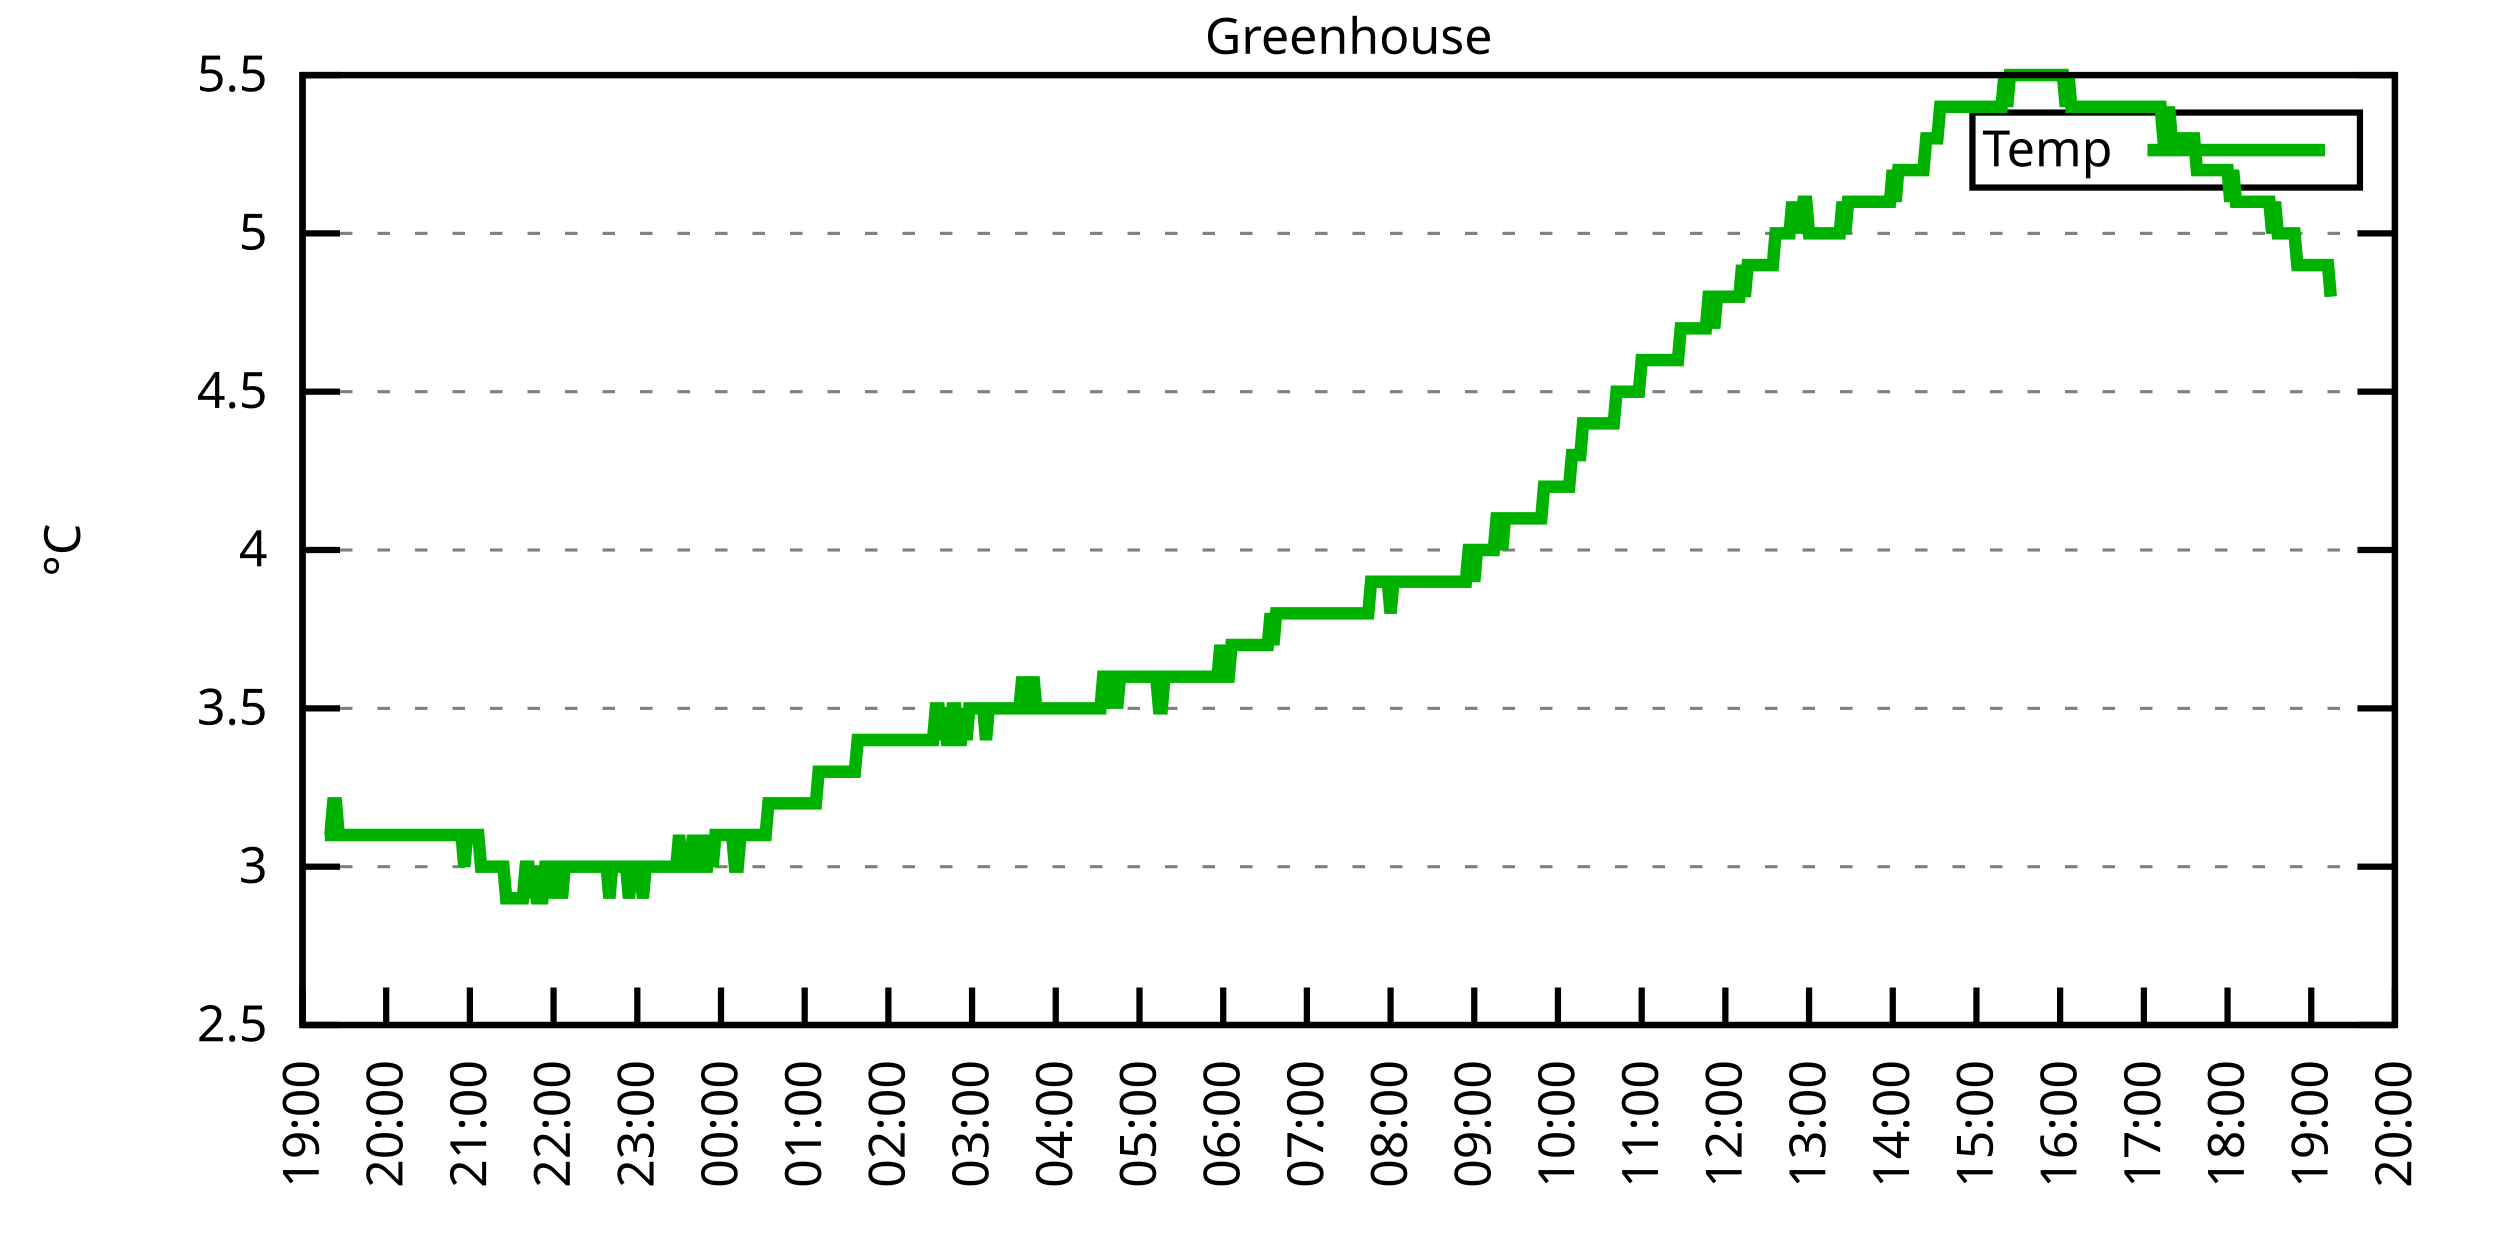
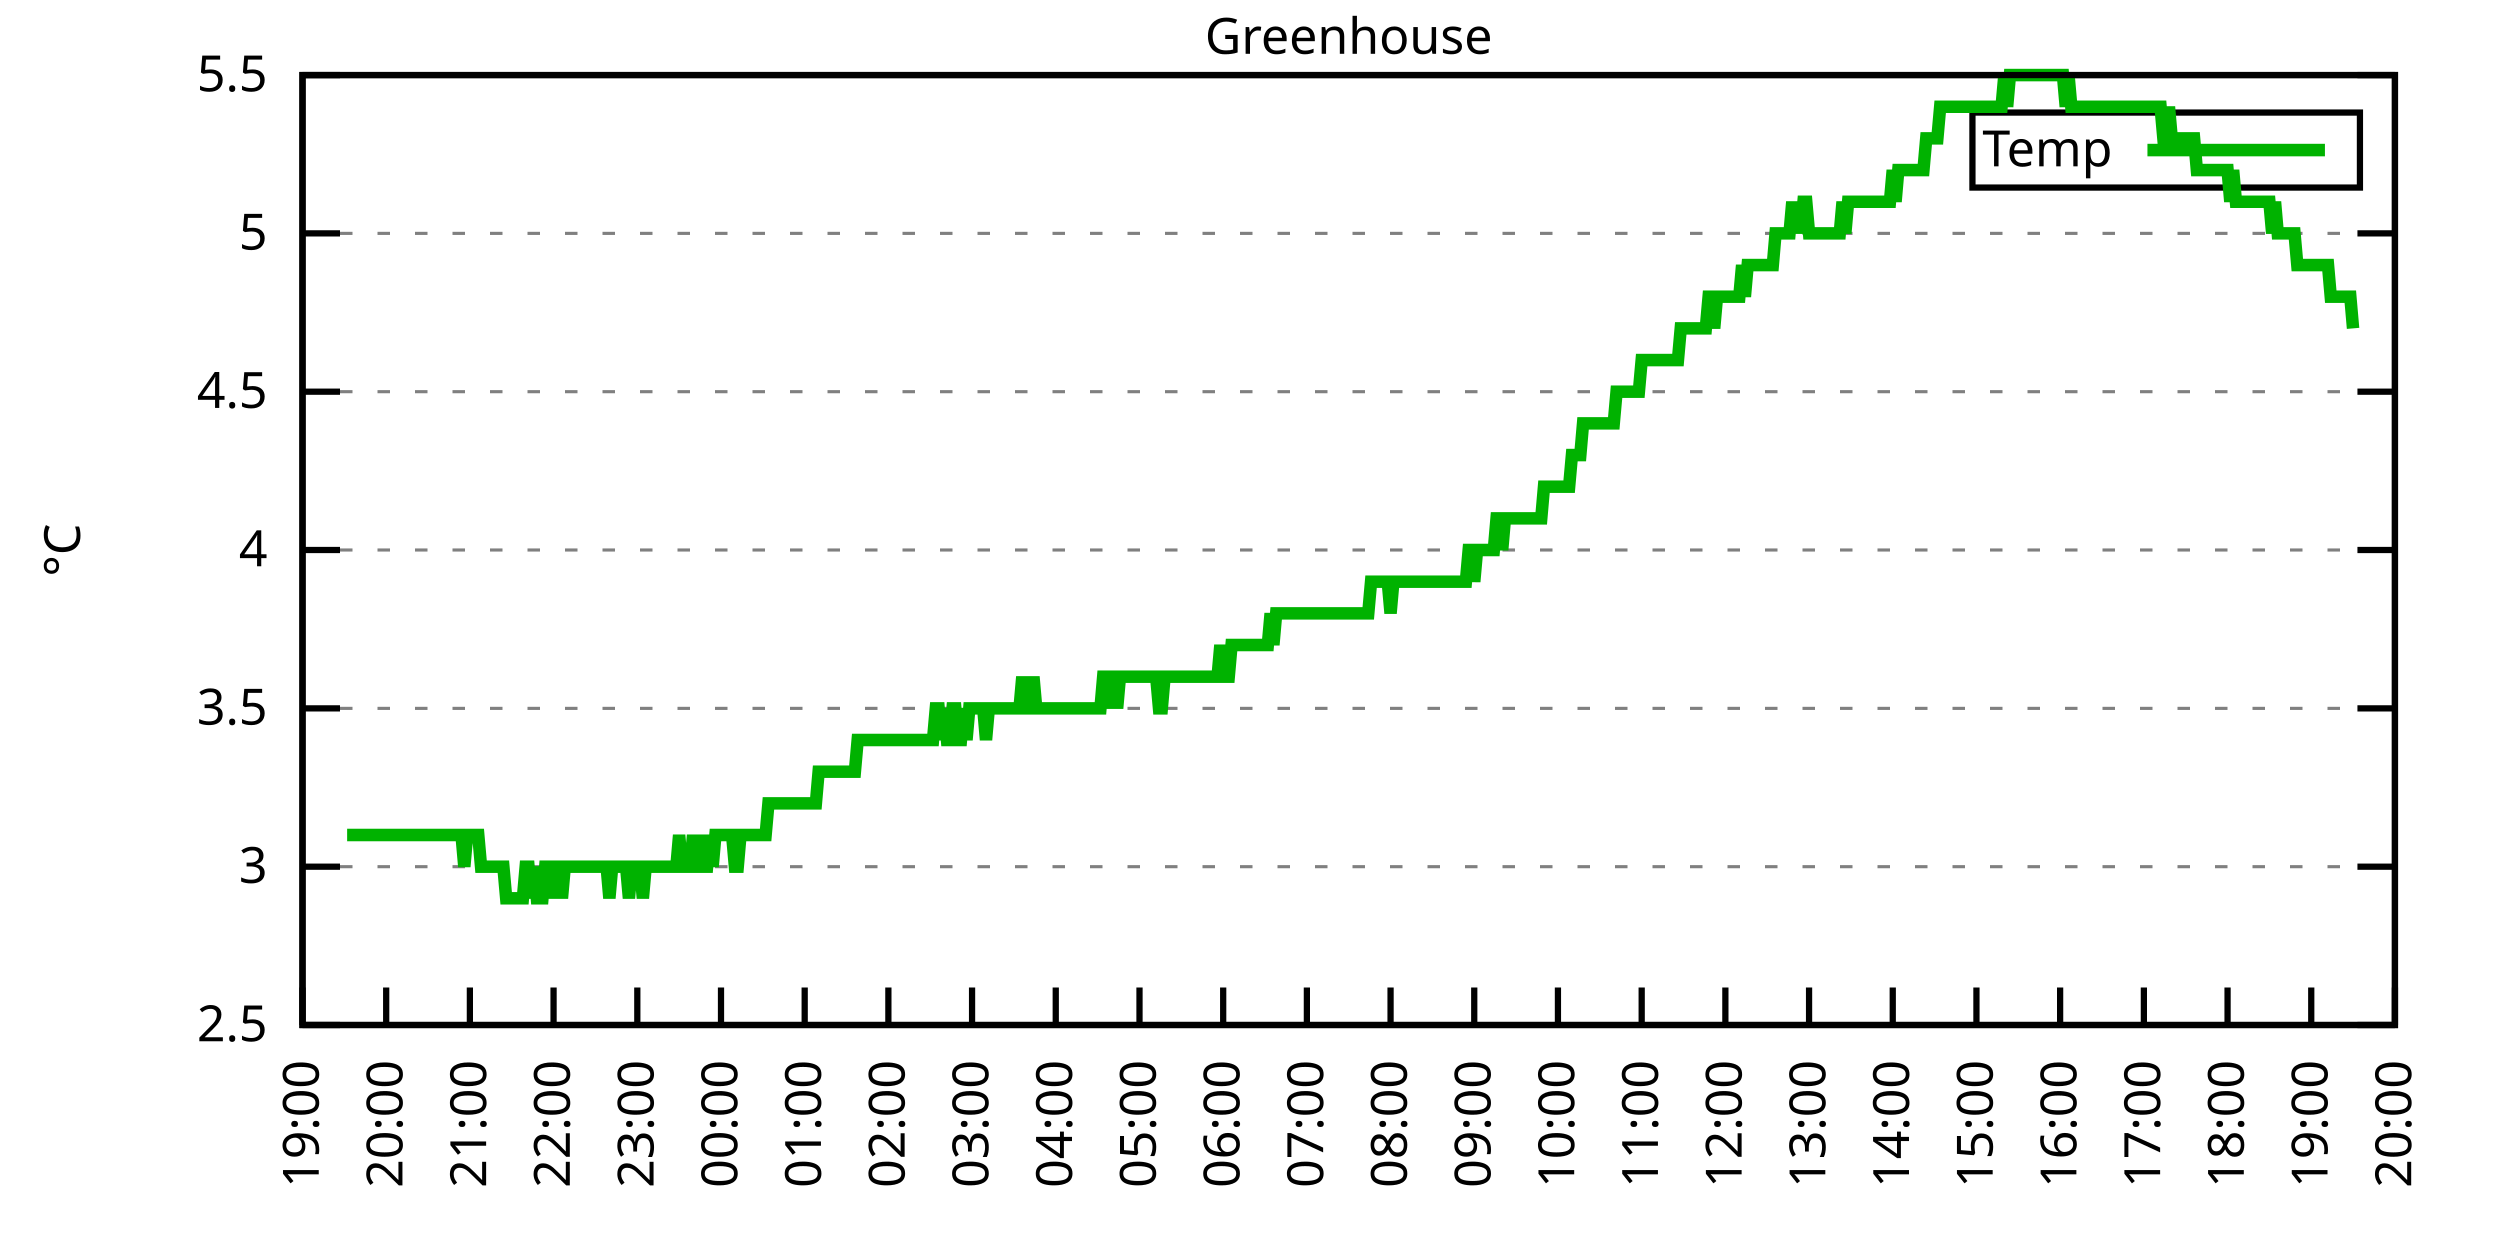
<svg xmlns="http://www.w3.org/2000/svg" xmlns:xlink="http://www.w3.org/1999/xlink" width="400" height="200" viewBox="0 0 400 200">
  <g id="gnuplot_canvas">
    <rect x="0" y="0" width="400" height="200" fill="none" />
    <defs>
      <circle id="gpDot" r="0.5" stroke-width="0.5" stroke="currentColor" />
      <path id="gpPt0" stroke-width="0.333" stroke="currentColor" d="M-1,0 h2 M0,-1 v2" />
      <path id="gpPt1" stroke-width="0.333" stroke="currentColor" d="M-1,-1 L1,1 M1,-1 L-1,1" />
      <path id="gpPt2" stroke-width="0.333" stroke="currentColor" d="M-1,0 L1,0 M0,-1 L0,1 M-1,-1 L1,1 M-1,1 L1,-1" />
      <rect id="gpPt3" stroke-width="0.333" stroke="currentColor" x="-1" y="-1" width="2" height="2" />
      <rect id="gpPt4" stroke-width="0.333" stroke="currentColor" fill="currentColor" x="-1" y="-1" width="2" height="2" />
      <circle id="gpPt5" stroke-width="0.333" stroke="currentColor" cx="0" cy="0" r="1" />
      <use xlink:href="#gpPt5" id="gpPt6" fill="currentColor" stroke="none" />
      <path id="gpPt7" stroke-width="0.333" stroke="currentColor" d="M0,-1.33 L-1.33,0.67 L1.33,0.67 z" />
      <use xlink:href="#gpPt7" id="gpPt8" fill="currentColor" stroke="none" />
      <use xlink:href="#gpPt7" id="gpPt9" stroke="currentColor" transform="rotate(180)" />
      <use xlink:href="#gpPt9" id="gpPt10" fill="currentColor" stroke="none" />
      <use xlink:href="#gpPt3" id="gpPt11" stroke="currentColor" transform="rotate(45)" />
      <use xlink:href="#gpPt11" id="gpPt12" fill="currentColor" stroke="none" />
      <path id="gpPt13" stroke-width="0.333" stroke="currentColor" d="M0,1.330 L1.265,0.411 L0.782,-1.067 L-0.782,-1.076 L-1.265,0.411 z" />
      <use xlink:href="#gpPt13" id="gpPt14" fill="currentColor" stroke="none" />
      <filter id="textbox" filterUnits="objectBoundingBox" x="0" y="0" height="1" width="1">
        <feFlood flood-color="white" flood-opacity="1" result="bgnd" />
        <feComposite in="SourceGraphic" in2="bgnd" operator="atop" />
      </filter>
      <filter id="greybox" filterUnits="objectBoundingBox" x="0" y="0" height="1" width="1">
        <feFlood flood-color="lightgrey" flood-opacity="1" result="grey" />
        <feComposite in="SourceGraphic" in2="grey" operator="atop" />
      </filter>
    </defs>
    <g fill="none" color="white" stroke="currentColor" stroke-width="1.00" stroke-linecap="butt" stroke-linejoin="miter">
</g>
    <g fill="none" color="black" stroke="currentColor" stroke-width="1.00" stroke-linecap="butt" stroke-linejoin="miter">
      <g stroke="none" shape-rendering="crispEdges">
        <polygon fill="rgb(255, 255, 255)" points="48.40,164.00 383.18,164.00 383.18,12.02 48.40,12.02 " />
      </g>
    </g>
    <g fill="none" color="black" stroke="currentColor" stroke-width="1.00" stroke-linecap="butt" stroke-linejoin="miter">
</g>
    <g fill="none" color="black" stroke="black" stroke-width="0.50" stroke-linecap="butt" stroke-linejoin="miter">
</g>
    <g fill="none" color="gray" stroke="currentColor" stroke-width="0.50" stroke-linecap="butt" stroke-linejoin="miter">
      <path stroke="gray" stroke-dasharray="2,4" class="gridline" d="M48.40,164.00 L383.19,164.00  " />
    </g>
    <g fill="none" color="gray" stroke="gray" stroke-width="1.00" stroke-linecap="butt" stroke-linejoin="miter">
</g>
    <g fill="none" color="black" stroke="currentColor" stroke-width="1.00" stroke-linecap="butt" stroke-linejoin="miter">
      <path stroke="black" d="M48.40,164.00 L54.40,164.00 M383.19,164.00 L377.19,164.00  " />
      <g transform="translate(42.80,166.60)" stroke="none" fill="black" font-family="Sans" font-size="8.00" text-anchor="end">
        <text>
          <tspan font-family="Sans"> 2.5</tspan>
        </text>
      </g>
    </g>
    <g fill="none" color="black" stroke="currentColor" stroke-width="1.00" stroke-linecap="butt" stroke-linejoin="miter">
</g>
    <g fill="none" color="black" stroke="black" stroke-width="0.50" stroke-linecap="butt" stroke-linejoin="miter">
</g>
    <g fill="none" color="gray" stroke="currentColor" stroke-width="0.50" stroke-linecap="butt" stroke-linejoin="miter">
      <path stroke="gray" stroke-dasharray="2,4" class="gridline" d="M48.40,138.67 L383.19,138.67  " />
    </g>
    <g fill="none" color="gray" stroke="gray" stroke-width="1.00" stroke-linecap="butt" stroke-linejoin="miter">
</g>
    <g fill="none" color="black" stroke="currentColor" stroke-width="1.00" stroke-linecap="butt" stroke-linejoin="miter">
      <path stroke="black" d="M48.40,138.67 L54.40,138.67 M383.19,138.67 L377.19,138.67  " />
      <g transform="translate(42.80,141.27)" stroke="none" fill="black" font-family="Sans" font-size="8.00" text-anchor="end">
        <text>
          <tspan font-family="Sans"> 3</tspan>
        </text>
      </g>
    </g>
    <g fill="none" color="black" stroke="currentColor" stroke-width="1.00" stroke-linecap="butt" stroke-linejoin="miter">
</g>
    <g fill="none" color="black" stroke="black" stroke-width="0.50" stroke-linecap="butt" stroke-linejoin="miter">
</g>
    <g fill="none" color="gray" stroke="currentColor" stroke-width="0.50" stroke-linecap="butt" stroke-linejoin="miter">
      <path stroke="gray" stroke-dasharray="2,4" class="gridline" d="M48.40,113.34 L383.19,113.34  " />
    </g>
    <g fill="none" color="gray" stroke="gray" stroke-width="1.00" stroke-linecap="butt" stroke-linejoin="miter">
</g>
    <g fill="none" color="black" stroke="currentColor" stroke-width="1.00" stroke-linecap="butt" stroke-linejoin="miter">
      <path stroke="black" d="M48.40,113.34 L54.40,113.34 M383.19,113.34 L377.19,113.34  " />
      <g transform="translate(42.80,115.94)" stroke="none" fill="black" font-family="Sans" font-size="8.00" text-anchor="end">
        <text>
          <tspan font-family="Sans"> 3.5</tspan>
        </text>
      </g>
    </g>
    <g fill="none" color="black" stroke="currentColor" stroke-width="1.00" stroke-linecap="butt" stroke-linejoin="miter">
</g>
    <g fill="none" color="black" stroke="black" stroke-width="0.50" stroke-linecap="butt" stroke-linejoin="miter">
</g>
    <g fill="none" color="gray" stroke="currentColor" stroke-width="0.50" stroke-linecap="butt" stroke-linejoin="miter">
      <path stroke="gray" stroke-dasharray="2,4" class="gridline" d="M48.40,88.00 L383.19,88.00  " />
    </g>
    <g fill="none" color="gray" stroke="gray" stroke-width="1.00" stroke-linecap="butt" stroke-linejoin="miter">
</g>
    <g fill="none" color="black" stroke="currentColor" stroke-width="1.00" stroke-linecap="butt" stroke-linejoin="miter">
      <path stroke="black" d="M48.40,88.00 L54.40,88.00 M383.19,88.00 L377.19,88.00  " />
      <g transform="translate(42.80,90.60)" stroke="none" fill="black" font-family="Sans" font-size="8.00" text-anchor="end">
        <text>
          <tspan font-family="Sans"> 4</tspan>
        </text>
      </g>
    </g>
    <g fill="none" color="black" stroke="currentColor" stroke-width="1.00" stroke-linecap="butt" stroke-linejoin="miter">
</g>
    <g fill="none" color="black" stroke="black" stroke-width="0.50" stroke-linecap="butt" stroke-linejoin="miter">
</g>
    <g fill="none" color="gray" stroke="currentColor" stroke-width="0.50" stroke-linecap="butt" stroke-linejoin="miter">
      <path stroke="gray" stroke-dasharray="2,4" class="gridline" d="M48.40,62.67 L383.19,62.67  " />
    </g>
    <g fill="none" color="gray" stroke="gray" stroke-width="1.00" stroke-linecap="butt" stroke-linejoin="miter">
</g>
    <g fill="none" color="black" stroke="currentColor" stroke-width="1.00" stroke-linecap="butt" stroke-linejoin="miter">
      <path stroke="black" d="M48.40,62.67 L54.40,62.67 M383.19,62.67 L377.19,62.67  " />
      <g transform="translate(42.80,65.27)" stroke="none" fill="black" font-family="Sans" font-size="8.00" text-anchor="end">
        <text>
          <tspan font-family="Sans"> 4.5</tspan>
        </text>
      </g>
    </g>
    <g fill="none" color="black" stroke="currentColor" stroke-width="1.00" stroke-linecap="butt" stroke-linejoin="miter">
</g>
    <g fill="none" color="black" stroke="black" stroke-width="0.50" stroke-linecap="butt" stroke-linejoin="miter">
</g>
    <g fill="none" color="gray" stroke="currentColor" stroke-width="0.50" stroke-linecap="butt" stroke-linejoin="miter">
      <path stroke="gray" stroke-dasharray="2,4" class="gridline" d="M48.40,37.34 L383.19,37.34  " />
    </g>
    <g fill="none" color="gray" stroke="gray" stroke-width="1.00" stroke-linecap="butt" stroke-linejoin="miter">
</g>
    <g fill="none" color="black" stroke="currentColor" stroke-width="1.00" stroke-linecap="butt" stroke-linejoin="miter">
      <path stroke="black" d="M48.40,37.34 L54.40,37.34 M383.19,37.34 L377.19,37.34  " />
      <g transform="translate(42.80,39.94)" stroke="none" fill="black" font-family="Sans" font-size="8.00" text-anchor="end">
        <text>
          <tspan font-family="Sans"> 5</tspan>
        </text>
      </g>
    </g>
    <g fill="none" color="black" stroke="currentColor" stroke-width="1.00" stroke-linecap="butt" stroke-linejoin="miter">
</g>
    <g fill="none" color="black" stroke="black" stroke-width="0.50" stroke-linecap="butt" stroke-linejoin="miter">
</g>
    <g fill="none" color="gray" stroke="currentColor" stroke-width="0.50" stroke-linecap="butt" stroke-linejoin="miter">
      <path stroke="gray" stroke-dasharray="2,4" class="gridline" d="M48.40,12.01 L383.19,12.01  " />
    </g>
    <g fill="none" color="gray" stroke="gray" stroke-width="1.00" stroke-linecap="butt" stroke-linejoin="miter">
</g>
    <g fill="none" color="black" stroke="currentColor" stroke-width="1.00" stroke-linecap="butt" stroke-linejoin="miter">
      <path stroke="black" d="M48.40,12.01 L54.40,12.01 M383.19,12.01 L377.19,12.01  " />
      <g transform="translate(42.80,14.61)" stroke="none" fill="black" font-family="Sans" font-size="8.00" text-anchor="end">
        <text>
          <tspan font-family="Sans"> 5.5</tspan>
        </text>
      </g>
    </g>
    <g fill="none" color="black" stroke="currentColor" stroke-width="1.00" stroke-linecap="butt" stroke-linejoin="miter">
      <path stroke="black" d="M48.40,164.00 L48.40,158.00  " />
      <g transform="translate(51.00,169.60) rotate(270.00)" stroke="none" fill="black" font-family="Sans" font-size="8.00" text-anchor="end">
        <text>
          <tspan font-family="Sans">19:00</tspan>
        </text>
      </g>
    </g>
    <g fill="none" color="black" stroke="currentColor" stroke-width="1.00" stroke-linecap="butt" stroke-linejoin="miter">
      <path stroke="black" d="M61.79,164.00 L61.79,158.00  " />
      <g transform="translate(64.39,169.60) rotate(270.00)" stroke="none" fill="black" font-family="Sans" font-size="8.00" text-anchor="end">
        <text>
          <tspan font-family="Sans">20:00</tspan>
        </text>
      </g>
    </g>
    <g fill="none" color="black" stroke="currentColor" stroke-width="1.00" stroke-linecap="butt" stroke-linejoin="miter">
      <path stroke="black" d="M75.18,164.00 L75.18,158.00  " />
      <g transform="translate(77.78,169.60) rotate(270.00)" stroke="none" fill="black" font-family="Sans" font-size="8.00" text-anchor="end">
        <text>
          <tspan font-family="Sans">21:00</tspan>
        </text>
      </g>
    </g>
    <g fill="none" color="black" stroke="currentColor" stroke-width="1.00" stroke-linecap="butt" stroke-linejoin="miter">
      <path stroke="black" d="M88.57,164.00 L88.57,158.00  " />
      <g transform="translate(91.17,169.60) rotate(270.00)" stroke="none" fill="black" font-family="Sans" font-size="8.00" text-anchor="end">
        <text>
          <tspan font-family="Sans">22:00</tspan>
        </text>
      </g>
    </g>
    <g fill="none" color="black" stroke="currentColor" stroke-width="1.00" stroke-linecap="butt" stroke-linejoin="miter">
      <path stroke="black" d="M101.97,164.00 L101.97,158.00  " />
      <g transform="translate(104.57,169.60) rotate(270.00)" stroke="none" fill="black" font-family="Sans" font-size="8.00" text-anchor="end">
        <text>
          <tspan font-family="Sans">23:00</tspan>
        </text>
      </g>
    </g>
    <g fill="none" color="black" stroke="currentColor" stroke-width="1.00" stroke-linecap="butt" stroke-linejoin="miter">
      <path stroke="black" d="M115.36,164.00 L115.36,158.00  " />
      <g transform="translate(117.96,169.60) rotate(270.00)" stroke="none" fill="black" font-family="Sans" font-size="8.00" text-anchor="end">
        <text>
          <tspan font-family="Sans">00:00</tspan>
        </text>
      </g>
    </g>
    <g fill="none" color="black" stroke="currentColor" stroke-width="1.00" stroke-linecap="butt" stroke-linejoin="miter">
      <path stroke="black" d="M128.75,164.00 L128.75,158.00  " />
      <g transform="translate(131.35,169.60) rotate(270.00)" stroke="none" fill="black" font-family="Sans" font-size="8.00" text-anchor="end">
        <text>
          <tspan font-family="Sans">01:00</tspan>
        </text>
      </g>
    </g>
    <g fill="none" color="black" stroke="currentColor" stroke-width="1.00" stroke-linecap="butt" stroke-linejoin="miter">
      <path stroke="black" d="M142.14,164.00 L142.14,158.00  " />
      <g transform="translate(144.74,169.60) rotate(270.00)" stroke="none" fill="black" font-family="Sans" font-size="8.00" text-anchor="end">
        <text>
          <tspan font-family="Sans">02:00</tspan>
        </text>
      </g>
    </g>
    <g fill="none" color="black" stroke="currentColor" stroke-width="1.00" stroke-linecap="butt" stroke-linejoin="miter">
      <path stroke="black" d="M155.53,164.00 L155.53,158.00  " />
      <g transform="translate(158.13,169.60) rotate(270.00)" stroke="none" fill="black" font-family="Sans" font-size="8.00" text-anchor="end">
        <text>
          <tspan font-family="Sans">03:00</tspan>
        </text>
      </g>
    </g>
    <g fill="none" color="black" stroke="currentColor" stroke-width="1.00" stroke-linecap="butt" stroke-linejoin="miter">
      <path stroke="black" d="M168.92,164.00 L168.92,158.00  " />
      <g transform="translate(171.52,169.60) rotate(270.00)" stroke="none" fill="black" font-family="Sans" font-size="8.00" text-anchor="end">
        <text>
          <tspan font-family="Sans">04:00</tspan>
        </text>
      </g>
    </g>
    <g fill="none" color="black" stroke="currentColor" stroke-width="1.00" stroke-linecap="butt" stroke-linejoin="miter">
      <path stroke="black" d="M182.32,164.00 L182.32,158.00  " />
      <g transform="translate(184.92,169.60) rotate(270.00)" stroke="none" fill="black" font-family="Sans" font-size="8.00" text-anchor="end">
        <text>
          <tspan font-family="Sans">05:00</tspan>
        </text>
      </g>
    </g>
    <g fill="none" color="black" stroke="currentColor" stroke-width="1.00" stroke-linecap="butt" stroke-linejoin="miter">
      <path stroke="black" d="M195.71,164.00 L195.71,158.00  " />
      <g transform="translate(198.31,169.60) rotate(270.00)" stroke="none" fill="black" font-family="Sans" font-size="8.00" text-anchor="end">
        <text>
          <tspan font-family="Sans">06:00</tspan>
        </text>
      </g>
    </g>
    <g fill="none" color="black" stroke="currentColor" stroke-width="1.00" stroke-linecap="butt" stroke-linejoin="miter">
      <path stroke="black" d="M209.10,164.00 L209.10,158.00  " />
      <g transform="translate(211.70,169.60) rotate(270.00)" stroke="none" fill="black" font-family="Sans" font-size="8.00" text-anchor="end">
        <text>
          <tspan font-family="Sans">07:00</tspan>
        </text>
      </g>
    </g>
    <g fill="none" color="black" stroke="currentColor" stroke-width="1.00" stroke-linecap="butt" stroke-linejoin="miter">
      <path stroke="black" d="M222.49,164.00 L222.49,158.00  " />
      <g transform="translate(225.09,169.60) rotate(270.00)" stroke="none" fill="black" font-family="Sans" font-size="8.00" text-anchor="end">
        <text>
          <tspan font-family="Sans">08:00</tspan>
        </text>
      </g>
    </g>
    <g fill="none" color="black" stroke="currentColor" stroke-width="1.00" stroke-linecap="butt" stroke-linejoin="miter">
      <path stroke="black" d="M235.88,164.00 L235.88,158.00  " />
      <g transform="translate(238.48,169.60) rotate(270.00)" stroke="none" fill="black" font-family="Sans" font-size="8.00" text-anchor="end">
        <text>
          <tspan font-family="Sans">09:00</tspan>
        </text>
      </g>
    </g>
    <g fill="none" color="black" stroke="currentColor" stroke-width="1.00" stroke-linecap="butt" stroke-linejoin="miter">
      <path stroke="black" d="M249.27,164.00 L249.27,158.00  " />
      <g transform="translate(251.87,169.60) rotate(270.00)" stroke="none" fill="black" font-family="Sans" font-size="8.00" text-anchor="end">
        <text>
          <tspan font-family="Sans">10:00</tspan>
        </text>
      </g>
    </g>
    <g fill="none" color="black" stroke="currentColor" stroke-width="1.00" stroke-linecap="butt" stroke-linejoin="miter">
      <path stroke="black" d="M262.67,164.00 L262.67,158.00  " />
      <g transform="translate(265.27,169.60) rotate(270.00)" stroke="none" fill="black" font-family="Sans" font-size="8.00" text-anchor="end">
        <text>
          <tspan font-family="Sans">11:00</tspan>
        </text>
      </g>
    </g>
    <g fill="none" color="black" stroke="currentColor" stroke-width="1.00" stroke-linecap="butt" stroke-linejoin="miter">
      <path stroke="black" d="M276.06,164.00 L276.06,158.00  " />
      <g transform="translate(278.66,169.60) rotate(270.00)" stroke="none" fill="black" font-family="Sans" font-size="8.00" text-anchor="end">
        <text>
          <tspan font-family="Sans">12:00</tspan>
        </text>
      </g>
    </g>
    <g fill="none" color="black" stroke="currentColor" stroke-width="1.00" stroke-linecap="butt" stroke-linejoin="miter">
      <path stroke="black" d="M289.45,164.00 L289.45,158.00  " />
      <g transform="translate(292.05,169.60) rotate(270.00)" stroke="none" fill="black" font-family="Sans" font-size="8.00" text-anchor="end">
        <text>
          <tspan font-family="Sans">13:00</tspan>
        </text>
      </g>
    </g>
    <g fill="none" color="black" stroke="currentColor" stroke-width="1.00" stroke-linecap="butt" stroke-linejoin="miter">
      <path stroke="black" d="M302.84,164.00 L302.84,158.00  " />
      <g transform="translate(305.44,169.60) rotate(270.00)" stroke="none" fill="black" font-family="Sans" font-size="8.00" text-anchor="end">
        <text>
          <tspan font-family="Sans">14:00</tspan>
        </text>
      </g>
    </g>
    <g fill="none" color="black" stroke="currentColor" stroke-width="1.00" stroke-linecap="butt" stroke-linejoin="miter">
      <path stroke="black" d="M316.23,164.00 L316.23,158.00  " />
      <g transform="translate(318.83,169.60) rotate(270.00)" stroke="none" fill="black" font-family="Sans" font-size="8.00" text-anchor="end">
        <text>
          <tspan font-family="Sans">15:00</tspan>
        </text>
      </g>
    </g>
    <g fill="none" color="black" stroke="currentColor" stroke-width="1.00" stroke-linecap="butt" stroke-linejoin="miter">
      <path stroke="black" d="M329.62,164.00 L329.62,158.00  " />
      <g transform="translate(332.22,169.60) rotate(270.00)" stroke="none" fill="black" font-family="Sans" font-size="8.00" text-anchor="end">
        <text>
          <tspan font-family="Sans">16:00</tspan>
        </text>
      </g>
    </g>
    <g fill="none" color="black" stroke="currentColor" stroke-width="1.00" stroke-linecap="butt" stroke-linejoin="miter">
      <path stroke="black" d="M343.02,164.00 L343.02,158.00  " />
      <g transform="translate(345.62,169.60) rotate(270.00)" stroke="none" fill="black" font-family="Sans" font-size="8.00" text-anchor="end">
        <text>
          <tspan font-family="Sans">17:00</tspan>
        </text>
      </g>
    </g>
    <g fill="none" color="black" stroke="currentColor" stroke-width="1.00" stroke-linecap="butt" stroke-linejoin="miter">
      <path stroke="black" d="M356.41,164.00 L356.41,158.00  " />
      <g transform="translate(359.01,169.60) rotate(270.00)" stroke="none" fill="black" font-family="Sans" font-size="8.00" text-anchor="end">
        <text>
          <tspan font-family="Sans">18:00</tspan>
        </text>
      </g>
    </g>
    <g fill="none" color="black" stroke="currentColor" stroke-width="1.00" stroke-linecap="butt" stroke-linejoin="miter">
      <path stroke="black" d="M369.80,164.00 L369.80,158.00  " />
      <g transform="translate(372.40,169.60) rotate(270.00)" stroke="none" fill="black" font-family="Sans" font-size="8.00" text-anchor="end">
        <text>
          <tspan font-family="Sans">19:00</tspan>
        </text>
      </g>
    </g>
    <g fill="none" color="black" stroke="currentColor" stroke-width="1.00" stroke-linecap="butt" stroke-linejoin="miter">
      <path stroke="black" d="M383.19,164.00 L383.19,158.00  " />
      <g transform="translate(385.79,169.60) rotate(270.00)" stroke="none" fill="black" font-family="Sans" font-size="8.00" text-anchor="end">
        <text>
          <tspan font-family="Sans">20:00</tspan>
        </text>
      </g>
    </g>
    <g fill="none" color="black" stroke="currentColor" stroke-width="1.00" stroke-linecap="butt" stroke-linejoin="miter">
</g>
    <g fill="none" color="black" stroke="currentColor" stroke-width="1.00" stroke-linecap="butt" stroke-linejoin="miter">
      <path stroke="black" d="M48.40,12.01 L48.40,164.00 L383.19,164.00 L383.19,12.01 L48.40,12.01 Z  " />
    </g>
    <g fill="none" color="black" stroke="currentColor" stroke-width="1.00" stroke-linecap="butt" stroke-linejoin="miter">
</g>
    <g fill="none" color="black" stroke="currentColor" stroke-width="1.00" stroke-linecap="butt" stroke-linejoin="miter">
      <path stroke="black" d="M315.59,30.01 L315.59,18.01 L377.59,18.01 L377.59,30.01 L315.59,30.01 Z  " />
    </g>
    <g id="Greenhouse_plot_1">
      <g fill="none" color="white" stroke="black" stroke-width="2.00" stroke-linecap="butt" stroke-linejoin="miter">
</g>
      <g fill="none" color="black" stroke="currentColor" stroke-width="2.00" stroke-linecap="butt" stroke-linejoin="miter">
        <g transform="translate(337.99,26.61)" stroke="none" fill="black" font-family="Sans" font-size="8.00" text-anchor="end">
          <text>
            <tspan font-family="Sans">Temp</tspan>
          </text>
        </g>
      </g>
      <g fill="none" color="black" stroke="currentColor" stroke-width="2.00" stroke-linecap="butt" stroke-linejoin="miter">
-         <path stroke="rgb(  0, 178,   0)" d="M343.59,24.01 L371.99,24.01 M51.97,133.60 L52.42,133.60 L52.86,133.60 L53.31,128.54 L53.76,128.54 L54.20,133.60   L54.65,133.60 L55.10,133.60 L55.54,133.60 L55.99,133.60 L56.43,133.60 L56.88,133.60 L57.33,133.60 L57.77,133.60   L58.22,133.60 L58.67,133.60 L59.11,133.60 L59.56,133.60 L60.01,133.60 L60.45,133.60 L60.90,133.60 L61.35,133.60   L61.79,133.60 L62.24,133.60 L62.68,133.60 L63.13,133.60 L63.58,133.60 L64.02,133.60 L64.47,133.60 L64.92,133.60   L65.36,133.60 L65.81,133.60 L66.26,133.60 L66.70,133.60 L67.15,133.60 L67.59,133.60 L68.04,133.60 L68.49,133.60   L68.93,133.60 L69.38,133.60 L69.83,133.60 L70.27,133.60 L70.72,133.60 L71.17,133.60 L71.61,133.60 L72.06,133.60   L72.50,133.60 L72.95,133.60 L73.40,133.60 L73.84,133.60 L74.29,138.67 L74.74,133.60 L75.18,133.60 L75.63,133.60   L76.08,133.60 L76.52,133.60 L76.97,138.67 L77.42,138.67 L77.86,138.67 L78.31,138.67 L78.75,138.67 L79.20,138.67   L79.65,138.67 L80.09,138.67 L80.54,138.67 L80.99,143.73 L81.43,143.73 L81.88,143.73 L82.33,143.73 L82.77,143.73   L83.22,143.73 L83.66,143.73 L84.11,138.67 L84.56,138.67 L85.00,143.73 L85.45,138.67 L85.90,143.73 L86.34,143.73   L86.79,143.73 L87.24,138.67 L87.68,138.67 L88.13,138.67 L88.57,143.73 L89.02,138.67 L89.47,138.67 L89.91,143.73   L90.36,138.67 L90.81,138.67 L91.25,138.67 L91.70,138.67 L92.15,138.67 L92.59,138.67 L93.04,138.67 L93.49,138.67   L93.93,138.67 L94.38,138.67 L94.82,138.67 L95.27,138.67 L95.72,138.67 L96.16,138.67 L96.61,138.67 L97.06,138.67   L97.50,143.73 L97.95,138.67 L98.40,138.67 L98.84,138.67 L99.29,138.67 L99.73,138.67 L100.18,138.67 L100.63,143.73   L101.07,138.67 L101.52,138.67 L101.97,138.67 L102.41,138.67 L102.86,143.73 L103.31,138.67 L103.75,138.67 L104.20,138.67   L104.64,138.67 L105.09,138.67 L105.54,138.67 L105.98,138.67 L106.43,138.67 L106.88,138.67 L107.32,138.67 L107.77,138.67   L108.22,138.67 L108.66,133.60 L109.11,138.67 L109.55,138.67 L110.00,138.67 L110.45,138.67 L110.89,133.60 L111.34,138.67   L111.79,133.60 L112.23,138.67 L112.68,138.67 L113.13,138.67 L113.57,133.60 L114.02,138.67 L114.47,133.60 L114.91,133.60   L115.36,133.60 L115.80,133.60 L116.25,133.60 L116.70,133.60 L117.14,133.60 L117.59,138.67 L118.04,138.67 L118.48,133.60   L118.93,133.60 L119.38,133.60 L119.82,133.60 L120.27,133.60 L120.71,133.60 L121.16,133.60 L121.61,133.60 L122.05,133.60   L122.50,133.60 L122.95,128.54 L123.39,128.54 L123.84,128.54 L124.29,128.54 L124.73,128.54 L125.18,128.54 L125.62,128.54   L126.07,128.54 L126.52,128.54 L126.96,128.54 L127.41,128.54 L127.86,128.54 L128.30,128.54 L128.75,128.54 L129.20,128.54   L129.64,128.54 L130.09,128.54 L130.54,128.54 L130.98,123.47 L131.43,123.47 L131.87,123.47 L132.32,123.47 L132.77,123.47   L133.21,123.47 L133.66,123.47 L134.11,123.47 L134.55,123.47 L135.00,123.47 L135.45,123.47 L135.89,123.47 L136.34,123.47   L136.78,123.47 L137.23,118.40 L137.68,118.40 L138.12,118.40 L138.57,118.40 L139.02,118.40 L139.46,118.40 L139.91,118.40   L140.36,118.40 L140.80,118.40 L141.25,118.40 L141.69,118.40 L142.14,118.40 L142.59,118.40 L143.03,118.40 L143.48,118.40   L143.93,118.40 L144.37,118.40 L144.82,118.40 L145.27,118.40 L145.71,118.40 L146.16,118.40 L146.61,118.40 L147.05,118.40   L147.50,118.40 L147.94,118.40 L148.39,118.40 L148.84,118.40 L149.28,118.40 L149.73,113.34 L150.18,113.34 L150.62,118.40   L151.07,113.34 L151.52,118.40 L151.96,118.40 L152.41,113.34 L152.85,113.34 L153.30,118.40 L153.75,118.40 L154.19,113.34   L154.64,118.40 L155.09,113.34 L155.53,113.34 L155.98,113.34 L156.43,113.34 L156.87,113.34 L157.32,113.34 L157.76,118.40   L158.21,113.34 L158.66,113.34 L159.10,113.34 L159.55,113.34 L160.00,113.34 L160.44,113.34 L160.89,113.34 L161.34,113.34   L161.78,113.34 L162.23,113.34 L162.67,113.34 L163.12,113.34 L163.57,108.27 L164.01,113.34 L164.46,113.34 L164.91,113.34   L165.35,108.27 L165.80,113.34 L166.25,113.34 L166.69,113.34 L167.14,113.34 L167.59,113.34 L168.03,113.34 L168.48,113.34   L168.92,113.34 L169.37,113.34 L169.82,113.34 L170.26,113.34 L170.71,113.34 L171.16,113.34 L171.60,113.34 L172.05,113.34   L172.50,113.34 L172.94,113.34 L173.39,113.34 L173.83,113.34 L174.28,113.34 L174.73,113.34 L175.17,113.34 L175.62,113.34   L176.07,113.34 L176.51,108.27 L176.96,108.27 L177.41,108.27 L177.85,113.34 L178.30,108.27 L178.74,113.34 L179.19,108.27   L179.64,108.27 L180.08,108.27 L180.53,108.27 L180.98,108.27 L181.42,108.27 L181.87,108.27 L182.32,108.27 L182.76,108.27   L183.21,108.27 L183.66,108.27 L184.10,108.27 L184.55,108.27 L184.99,108.27 L185.44,113.34 L185.89,113.34 L186.33,108.27   L186.78,108.27 L187.23,108.27 L187.67,108.27 L188.12,108.27 L188.57,108.27 L189.01,108.27 L189.46,108.27 L189.90,108.27   L190.35,108.27 L190.80,108.27 L191.24,108.27 L191.69,108.27 L192.14,108.27 L192.58,108.27 L193.03,108.27 L193.48,108.27   L193.92,108.27 L194.37,108.27 L194.81,108.27 L195.26,103.20 L195.71,108.27 L196.15,108.27 L196.60,108.27 L197.05,103.20   L197.49,103.20 L197.94,103.20 L198.39,103.20 L198.83,103.20 L199.28,103.20 L199.73,103.20 L200.17,103.20 L200.62,103.20   L201.06,103.20 L201.51,103.20 L201.96,103.20 L202.40,103.20 L202.85,103.20 L203.30,98.14 L203.74,103.20 L204.19,98.14   L204.64,98.14 L205.08,98.14 L205.53,98.14 L205.97,98.14 L206.42,98.14 L206.87,98.14 L207.31,98.14 L207.76,98.14   L208.21,98.14 L208.65,98.14 L209.10,98.14 L209.55,98.14 L209.99,98.14 L210.44,98.14 L210.88,98.14 L211.33,98.14   L211.78,98.14 L212.22,98.14 L212.67,98.14 L213.12,98.14 L213.56,98.14 L214.01,98.14 L214.46,98.14 L214.90,98.14   L215.35,98.14 L215.80,98.14 L216.24,98.14 L216.69,98.14 L217.13,98.14 L217.58,98.14 L218.03,98.14 L218.47,98.14   L218.92,98.14 L219.37,93.07 L219.81,93.07 L220.26,93.07 L220.71,93.07 L221.15,93.07 L221.60,93.07 L222.04,93.07   L222.49,98.14 L222.94,93.07 L223.38,93.07 L223.83,93.07 L224.28,93.07 L224.72,93.07 L225.17,93.07 L225.62,93.07   L226.06,93.07 L226.51,93.07 L226.95,93.07 L227.40,93.07 L227.85,93.07 L228.29,93.07 L228.74,93.07 L229.19,93.07   L229.63,93.07 L230.08,93.07 L230.53,93.07 L230.97,93.07 L231.42,93.07 L231.86,93.07 L232.31,93.07 L232.76,93.07   L233.20,93.07 L233.65,93.07 L234.10,93.07 L234.54,93.07 L234.99,88.00 L235.44,88.00 L235.88,93.07 L236.33,88.00   L236.78,88.00 L237.22,88.00 L237.67,88.00 L238.11,88.00 L238.56,88.00 L239.01,88.00 L239.45,82.94 L239.90,82.94   L240.35,88.00 L240.79,82.94 L241.24,82.94 L241.69,82.94 L242.13,82.94 L242.58,82.94 L243.02,82.94 L243.47,82.94   L243.92,82.94 L244.36,82.94 L244.81,82.94 L245.26,82.94 L245.70,82.94 L246.15,82.94 L246.60,82.94 L247.04,77.87   L247.49,77.87 L247.93,77.87 L248.38,77.87 L248.83,77.87 L249.27,77.87 L249.72,77.87 L250.17,77.87 L250.61,77.87   L251.06,77.87 L251.51,72.81 L251.95,72.81 L252.40,72.81 L252.85,72.81 L253.29,67.74 L253.74,67.74 L254.18,67.74   L254.63,67.74 L255.08,67.74 L255.52,67.74 L255.97,67.74 L256.42,67.74 L256.86,67.74 L257.31,67.74 L257.76,67.74   L258.20,67.74 L258.65,62.67 L259.09,62.67 L259.54,62.67 L259.99,62.67 L260.43,62.67 L260.88,62.67 L261.33,62.67   L261.77,62.67 L262.22,62.67 L262.67,57.61 L263.11,57.61 L263.56,57.61 L264.00,57.61 L264.45,57.61 L264.90,57.61   L265.34,57.61 L265.79,57.61 L266.24,57.61 L266.68,57.61 L267.13,57.61 L267.58,57.61 L268.02,57.61 L268.47,57.61   L268.92,52.54 L269.36,52.54 L269.81,52.54 L270.25,52.54 L270.70,52.54 L271.15,52.54 L271.59,52.54 L272.04,52.54   L272.49,52.54 L272.93,52.54 L273.38,47.47 L273.83,47.47 L274.27,52.54 L274.72,47.47 L275.16,47.47 L275.61,47.47   L276.06,47.47 L276.50,47.47 L276.95,47.47 L277.40,47.47 L277.84,47.47 L278.29,47.47 L278.74,42.41 L279.18,47.47   L279.63,42.41 L280.07,42.41 L280.52,42.41 L280.97,42.41 L281.41,42.41 L281.86,42.41 L282.31,42.41 L282.75,42.41   L283.20,42.41 L283.65,42.41 L284.09,37.34 L284.54,37.34 L284.98,37.34 L285.43,37.34 L285.88,37.34 L286.32,37.34   L286.77,32.28 L287.22,37.34 L287.66,32.28 L288.11,37.34 L288.56,32.28 L289.00,32.28 L289.45,37.34 L289.90,37.34   L290.34,37.34 L290.79,37.34 L291.23,37.34 L291.68,37.34 L292.13,37.34 L292.57,37.34 L293.02,37.34 L293.47,37.34   L293.91,37.34 L294.36,37.34 L294.81,32.28 L295.25,37.34 L295.70,32.28 L296.14,32.28 L296.59,32.28 L297.04,32.28   L297.48,32.28 L297.93,32.28 L298.38,32.28 L298.82,32.28 L299.27,32.28 L299.72,32.28 L300.16,32.28 L300.61,32.28   L301.05,32.28 L301.50,32.28 L301.95,32.28 L302.39,32.28 L302.84,27.21 L303.29,32.28 L303.73,27.21 L304.18,27.21   L304.63,27.21 L305.07,27.21 L305.52,27.21 L305.97,27.21 L306.41,27.21 L306.86,27.21 L307.30,27.21 L307.75,27.21   L308.20,22.14 L308.64,22.14 L309.09,22.14 L309.54,22.14 L309.98,22.14 L310.43,17.08 L310.88,17.08 L311.32,17.08   L311.77,17.08 L312.21,17.08 L312.66,17.08 L313.11,17.08 L313.55,17.08 L314.00,17.08 L314.45,17.08 L314.89,17.08   L315.34,17.08 L315.79,17.08 L316.23,17.08 L316.68,17.08 L317.12,17.08 L317.57,17.08 L318.02,17.08 L318.46,17.08   L318.91,17.08 L319.36,17.08 L319.80,17.08 L320.25,17.08 L320.70,12.01 L321.14,17.08 L321.59,12.01 L322.04,12.01   L322.48,12.01 L322.93,12.01 L323.37,12.01 L323.82,12.01 L324.27,12.01 L324.71,12.01 L325.16,12.01 L325.61,12.01   L326.05,12.01 L326.50,12.01 L326.95,12.01 L327.39,12.01 L327.84,12.01 L328.28,12.01 L328.73,12.01 L329.18,12.01   L329.62,12.01 L330.07,12.01 L330.52,17.08 L330.96,12.01 L331.41,17.08 L331.86,17.08 L332.30,17.08 L332.75,17.08   L333.19,17.08 L333.64,17.08 L334.09,17.08 L334.53,17.08 L334.98,17.08 L335.43,17.08 L335.87,17.08 L336.32,17.08   L336.77,17.08 L337.21,17.08 L337.66,17.08 L338.10,17.08 L338.55,17.08 L339.00,17.08 L339.44,17.08 L339.89,17.08   L340.34,17.08 L340.78,17.08 L341.23,17.08 L341.68,17.08 L342.12,17.08 L342.57,17.08 L343.02,17.08 L343.46,17.08   L343.91,17.08 L344.35,17.08 L344.80,17.08 L345.25,17.08 L345.69,17.08 L346.14,22.14 L346.59,22.14 L347.03,17.08   L347.48,22.14 L347.93,22.14 L348.37,22.14 L348.82,22.14 L349.26,22.14 L349.71,22.14 L350.16,22.14 L350.60,22.14   L351.05,22.14 L351.50,27.21 L351.94,27.21 L352.39,27.21 L352.84,27.21 L353.28,27.21 L353.73,27.21 L354.17,27.21   L354.62,27.21 L355.07,27.21 L355.51,27.21 L355.96,27.21 L356.41,27.21 L356.85,32.28 L357.30,27.21 L357.75,32.28   L358.19,32.28 L358.64,32.28 L359.09,32.28 L359.53,32.28 L359.98,32.28 L360.42,32.28 L360.87,32.28 L361.32,32.28   L361.76,32.28 L362.21,32.28 L362.66,32.28 L363.10,32.28 L363.55,37.34 L364.00,32.28 L364.44,37.34 L364.89,37.34   L365.33,37.34 L365.78,37.34 L366.23,37.34 L366.67,37.34 L367.12,37.34 L367.57,42.41 L368.01,42.41 L368.46,42.41   L368.91,42.41 L369.35,42.41 L369.80,42.41 L370.24,42.41 L370.69,42.41 L371.14,42.41 L371.58,42.41 L372.03,42.41   L372.48,42.41 L372.92,47.47  " />
+         <path stroke="rgb(  0, 178,   0)" d="M343.59,24.01 L371.99,24.01 M55.54,133.60 L55.99,133.60 L56.43,133.60 L56.88,133.60 L57.33,133.60 L57.77,133.60   L58.22,133.60 L58.67,133.60 L59.11,133.60 L59.56,133.60 L60.01,133.60 L60.45,133.60 L60.90,133.60 L61.35,133.60   L61.79,133.60 L62.24,133.60 L62.68,133.60 L63.13,133.60 L63.58,133.60 L64.02,133.60 L64.47,133.60 L64.92,133.60   L65.36,133.60 L65.81,133.60 L66.26,133.60 L66.70,133.60 L67.15,133.60 L67.59,133.60 L68.04,133.60 L68.49,133.60   L68.93,133.60 L69.38,133.60 L69.83,133.60 L70.27,133.60 L70.72,133.60 L71.17,133.60 L71.61,133.60 L72.06,133.60   L72.50,133.60 L72.95,133.60 L73.40,133.60 L73.84,133.60 L74.29,138.67 L74.74,133.60 L75.18,133.60 L75.63,133.60   L76.08,133.60 L76.52,133.60 L76.97,138.67 L77.42,138.67 L77.86,138.67 L78.31,138.67 L78.75,138.67 L79.20,138.67   L79.65,138.67 L80.09,138.67 L80.54,138.67 L80.99,143.73 L81.43,143.73 L81.88,143.73 L82.33,143.73 L82.77,143.73   L83.22,143.73 L83.66,143.73 L84.11,138.67 L84.56,138.67 L85.00,143.73 L85.45,138.67 L85.90,143.73 L86.34,143.73   L86.79,143.73 L87.24,138.67 L87.68,138.67 L88.13,138.67 L88.57,143.73 L89.02,138.67 L89.47,138.67 L89.91,143.73   L90.36,138.67 L90.81,138.67 L91.25,138.67 L91.70,138.67 L92.15,138.67 L92.59,138.67 L93.04,138.67 L93.49,138.67   L93.93,138.67 L94.38,138.67 L94.82,138.67 L95.27,138.67 L95.72,138.67 L96.16,138.67 L96.61,138.67 L97.06,138.67   L97.50,143.73 L97.95,138.67 L98.40,138.67 L98.84,138.67 L99.29,138.67 L99.73,138.67 L100.18,138.67 L100.63,143.73   L101.07,138.67 L101.52,138.67 L101.97,138.67 L102.41,138.67 L102.86,143.73 L103.31,138.67 L103.75,138.67 L104.20,138.67   L104.64,138.67 L105.09,138.67 L105.54,138.67 L105.98,138.67 L106.43,138.67 L106.88,138.67 L107.32,138.67 L107.77,138.67   L108.22,138.67 L108.66,133.60 L109.11,138.67 L109.55,138.67 L110.00,138.67 L110.45,138.67 L110.89,133.60 L111.34,138.67   L111.79,133.60 L112.23,138.67 L112.68,138.67 L113.13,138.67 L113.57,133.60 L114.02,138.67 L114.47,133.60 L114.91,133.60   L115.36,133.60 L115.80,133.60 L116.25,133.60 L116.70,133.60 L117.14,133.60 L117.59,138.67 L118.04,138.67 L118.48,133.60   L118.93,133.60 L119.38,133.60 L119.82,133.60 L120.27,133.60 L120.71,133.60 L121.16,133.60 L121.61,133.60 L122.05,133.60   L122.50,133.60 L122.95,128.54 L123.39,128.54 L123.84,128.54 L124.29,128.54 L124.73,128.54 L125.18,128.54 L125.62,128.54   L126.07,128.54 L126.52,128.54 L126.96,128.54 L127.41,128.54 L127.86,128.54 L128.30,128.54 L128.75,128.54 L129.20,128.54   L129.64,128.54 L130.09,128.54 L130.54,128.54 L130.98,123.47 L131.43,123.47 L131.87,123.47 L132.32,123.47 L132.77,123.47   L133.21,123.47 L133.66,123.47 L134.11,123.47 L134.55,123.47 L135.00,123.47 L135.45,123.47 L135.89,123.47 L136.34,123.47   L136.78,123.47 L137.23,118.40 L137.68,118.40 L138.12,118.40 L138.57,118.40 L139.02,118.40 L139.46,118.40 L139.91,118.40   L140.36,118.40 L140.80,118.40 L141.25,118.40 L141.69,118.40 L142.14,118.40 L142.59,118.40 L143.03,118.40 L143.48,118.40   L143.93,118.40 L144.37,118.40 L144.82,118.40 L145.27,118.40 L145.71,118.40 L146.16,118.40 L146.61,118.40 L147.05,118.40   L147.50,118.40 L147.94,118.40 L148.39,118.40 L148.84,118.40 L149.28,118.40 L149.73,113.34 L150.18,113.34 L150.62,118.40   L151.07,113.34 L151.52,118.40 L151.96,118.40 L152.41,113.34 L152.85,113.34 L153.30,118.40 L153.75,118.40 L154.19,113.34   L154.64,118.40 L155.09,113.34 L155.53,113.34 L155.98,113.34 L156.43,113.34 L156.87,113.34 L157.32,113.34 L157.76,118.40   L158.21,113.34 L158.66,113.34 L159.10,113.34 L159.55,113.34 L160.00,113.34 L160.44,113.34 L160.89,113.34 L161.34,113.34   L161.78,113.34 L162.23,113.34 L162.67,113.34 L163.12,113.34 L163.57,108.27 L164.01,113.34 L164.46,113.34 L164.91,113.34   L165.35,108.27 L165.80,113.34 L166.25,113.34 L166.69,113.34 L167.14,113.34 L167.59,113.34 L168.03,113.34 L168.48,113.34   L168.92,113.34 L169.37,113.34 L169.82,113.34 L170.26,113.34 L170.71,113.34 L171.16,113.34 L171.60,113.34 L172.05,113.34   L172.50,113.34 L172.94,113.34 L173.39,113.34 L173.83,113.34 L174.28,113.34 L174.73,113.34 L175.17,113.34 L175.62,113.34   L176.07,113.34 L176.51,108.27 L176.96,108.27 L177.41,108.27 L177.85,113.34 L178.30,108.27 L178.74,113.34 L179.19,108.27   L179.64,108.27 L180.08,108.27 L180.53,108.27 L180.98,108.27 L181.42,108.27 L181.87,108.27 L182.32,108.27 L182.76,108.27   L183.21,108.27 L183.66,108.27 L184.10,108.27 L184.55,108.27 L184.99,108.27 L185.44,113.34 L185.89,113.34 L186.33,108.27   L186.78,108.27 L187.23,108.27 L187.67,108.27 L188.12,108.27 L188.57,108.27 L189.01,108.27 L189.46,108.27 L189.90,108.27   L190.35,108.27 L190.80,108.27 L191.24,108.27 L191.69,108.27 L192.14,108.27 L192.58,108.27 L193.03,108.27 L193.48,108.27   L193.92,108.27 L194.37,108.27 L194.81,108.27 L195.26,103.20 L195.71,108.27 L196.15,108.27 L196.60,108.27 L197.05,103.20   L197.49,103.20 L197.94,103.20 L198.39,103.20 L198.83,103.20 L199.28,103.20 L199.73,103.20 L200.17,103.20 L200.62,103.20   L201.06,103.20 L201.51,103.20 L201.96,103.20 L202.40,103.20 L202.85,103.20 L203.30,98.14 L203.74,103.20 L204.19,98.14   L204.64,98.14 L205.08,98.14 L205.53,98.14 L205.97,98.14 L206.42,98.14 L206.87,98.14 L207.31,98.14 L207.76,98.14   L208.21,98.14 L208.65,98.14 L209.10,98.14 L209.55,98.14 L209.99,98.14 L210.44,98.14 L210.88,98.14 L211.33,98.14   L211.78,98.14 L212.22,98.14 L212.67,98.14 L213.12,98.14 L213.56,98.14 L214.01,98.14 L214.46,98.14 L214.90,98.14   L215.35,98.14 L215.80,98.14 L216.24,98.14 L216.69,98.14 L217.13,98.14 L217.58,98.14 L218.03,98.14 L218.47,98.14   L218.92,98.14 L219.37,93.07 L219.81,93.07 L220.26,93.07 L220.71,93.07 L221.15,93.07 L221.60,93.07 L222.04,93.07   L222.49,98.14 L222.94,93.07 L223.38,93.07 L223.83,93.07 L224.28,93.07 L224.72,93.07 L225.17,93.07 L225.62,93.07   L226.06,93.07 L226.51,93.07 L226.95,93.07 L227.40,93.07 L227.85,93.07 L228.29,93.07 L228.74,93.07 L229.19,93.07   L229.63,93.07 L230.08,93.07 L230.53,93.07 L230.97,93.07 L231.42,93.07 L231.86,93.07 L232.31,93.07 L232.76,93.07   L233.20,93.07 L233.65,93.07 L234.10,93.07 L234.54,93.07 L234.99,88.00 L235.44,88.00 L235.88,93.07 L236.33,88.00   L236.78,88.00 L237.22,88.00 L237.67,88.00 L238.11,88.00 L238.56,88.00 L239.01,88.00 L239.45,82.94 L239.90,82.94   L240.35,88.00 L240.79,82.94 L241.24,82.94 L241.69,82.94 L242.13,82.94 L242.58,82.94 L243.02,82.94 L243.47,82.94   L243.92,82.94 L244.36,82.94 L244.81,82.94 L245.26,82.94 L245.70,82.94 L246.15,82.94 L246.60,82.94 L247.04,77.87   L247.49,77.87 L247.93,77.87 L248.38,77.87 L248.83,77.87 L249.27,77.87 L249.72,77.87 L250.17,77.87 L250.61,77.87   L251.06,77.87 L251.51,72.81 L251.95,72.81 L252.40,72.81 L252.85,72.81 L253.29,67.74 L253.74,67.74 L254.18,67.74   L254.63,67.74 L255.08,67.74 L255.52,67.74 L255.97,67.74 L256.42,67.74 L256.86,67.74 L257.31,67.74 L257.76,67.74   L258.20,67.74 L258.65,62.67 L259.09,62.67 L259.54,62.67 L259.99,62.67 L260.43,62.67 L260.88,62.67 L261.33,62.67   L261.77,62.67 L262.22,62.67 L262.67,57.61 L263.11,57.61 L263.56,57.61 L264.00,57.61 L264.45,57.61 L264.90,57.61   L265.34,57.61 L265.79,57.61 L266.24,57.61 L266.68,57.61 L267.13,57.61 L267.58,57.61 L268.02,57.61 L268.47,57.61   L268.92,52.54 L269.36,52.54 L269.81,52.54 L270.25,52.54 L270.70,52.54 L271.15,52.54 L271.59,52.54 L272.04,52.54   L272.49,52.54 L272.93,52.54 L273.38,47.47 L273.83,47.47 L274.27,52.54 L274.72,47.47 L275.16,47.47 L275.61,47.47   L276.06,47.47 L276.50,47.47 L276.95,47.47 L277.40,47.47 L277.84,47.47 L278.29,47.47 L278.74,42.41 L279.18,47.47   L279.63,42.41 L280.07,42.41 L280.52,42.41 L280.97,42.41 L281.41,42.41 L281.86,42.41 L282.31,42.41 L282.75,42.41   L283.20,42.41 L283.65,42.41 L284.09,37.34 L284.54,37.34 L284.98,37.34 L285.43,37.34 L285.88,37.34 L286.32,37.34   L286.77,32.28 L287.22,37.34 L287.66,32.28 L288.11,37.34 L288.56,32.28 L289.00,32.28 L289.45,37.34 L289.90,37.34   L290.34,37.34 L290.79,37.34 L291.23,37.34 L291.68,37.34 L292.13,37.34 L292.57,37.34 L293.02,37.34 L293.47,37.34   L293.91,37.34 L294.36,37.34 L294.81,32.28 L295.25,37.34 L295.70,32.28 L296.14,32.28 L296.59,32.28 L297.04,32.28   L297.48,32.28 L297.93,32.28 L298.38,32.28 L298.82,32.28 L299.27,32.28 L299.72,32.28 L300.16,32.28 L300.61,32.28   L301.05,32.28 L301.50,32.28 L301.95,32.28 L302.39,32.28 L302.84,27.21 L303.29,32.28 L303.73,27.21 L304.18,27.21   L304.63,27.21 L305.07,27.21 L305.52,27.21 L305.97,27.21 L306.41,27.21 L306.86,27.21 L307.30,27.21 L307.75,27.21   L308.20,22.14 L308.64,22.14 L309.09,22.14 L309.54,22.14 L309.98,22.14 L310.43,17.08 L310.88,17.08 L311.32,17.08   L311.77,17.08 L312.21,17.08 L312.66,17.08 L313.11,17.08 L313.55,17.08 L314.00,17.08 L314.45,17.08 L314.89,17.08   L315.34,17.08 L315.79,17.08 L316.23,17.08 L316.68,17.08 L317.12,17.08 L317.57,17.08 L318.02,17.08 L318.46,17.08   L318.91,17.08 L319.36,17.08 L319.80,17.08 L320.25,17.08 L320.70,12.01 L321.14,17.08 L321.59,12.01 L322.04,12.01   L322.48,12.01 L322.93,12.01 L323.37,12.01 L323.82,12.01 L324.27,12.01 L324.71,12.01 L325.16,12.01 L325.61,12.01   L326.05,12.01 L326.50,12.01 L326.95,12.01 L327.39,12.01 L327.84,12.01 L328.28,12.01 L328.73,12.01 L329.18,12.01   L329.62,12.01 L330.07,12.01 L330.52,17.08 L330.96,12.01 L331.41,17.08 L331.86,17.08 L332.30,17.08 L332.75,17.08   L333.19,17.08 L333.64,17.08 L334.09,17.08 L334.53,17.08 L334.98,17.08 L335.43,17.08 L335.87,17.08 L336.32,17.08   L336.77,17.08 L337.21,17.08 L337.66,17.08 L338.10,17.08 L338.55,17.08 L339.00,17.08 L339.44,17.08 L339.89,17.08   L340.34,17.08 L340.78,17.08 L341.23,17.08 L341.68,17.08 L342.12,17.08 L342.57,17.08 L343.02,17.08 L343.46,17.08   L343.91,17.08 L344.35,17.08 L344.80,17.08 L345.25,17.08 L345.69,17.08 L346.14,22.14 L346.59,22.14 L347.03,17.08   L347.48,22.14 L347.93,22.14 L348.37,22.14 L348.82,22.14 L349.26,22.14 L349.71,22.14 L350.16,22.14 L350.60,22.14   L351.05,22.14 L351.50,27.21 L351.94,27.21 L352.39,27.21 L352.84,27.21 L353.28,27.21 L353.73,27.21 L354.17,27.21   L354.62,27.21 L355.07,27.21 L355.51,27.21 L355.96,27.21 L356.41,27.21 L356.85,32.28 L357.30,27.21 L357.75,32.28   L358.19,32.28 L358.64,32.28 L359.09,32.28 L359.53,32.28 L359.98,32.28 L360.42,32.28 L360.87,32.28 L361.32,32.28   L361.76,32.28 L362.21,32.28 L362.66,32.28 L363.10,32.28 L363.55,37.34 L364.00,32.28 L364.44,37.34 L364.89,37.34   L365.33,37.34 L365.78,37.34 L366.23,37.34 L366.67,37.34 L367.12,37.34 L367.57,42.41 L368.01,42.41 L368.46,42.41   L368.91,42.41 L369.35,42.41 L369.80,42.41 L370.24,42.41 L370.69,42.41 L371.14,42.41 L371.58,42.41 L372.03,42.41   L372.48,42.41 L372.92,47.47 L373.37,47.47 L373.82,47.47 L374.26,47.47 L374.71,47.47 L375.16,47.47 L375.60,47.47   L376.05,47.47 L376.49,52.54  " />
      </g>
    </g>
    <g fill="none" color="black" stroke="currentColor" stroke-width="2.00" stroke-linecap="butt" stroke-linejoin="miter">
</g>
    <g fill="none" color="black" stroke="black" stroke-width="1.00" stroke-linecap="butt" stroke-linejoin="miter">
</g>
    <g fill="none" color="black" stroke="currentColor" stroke-width="1.00" stroke-linecap="butt" stroke-linejoin="miter">
      <path stroke="black" d="M48.40,12.01 L48.40,164.00 L383.19,164.00 L383.19,12.01 L48.40,12.01 Z  " />
      <g transform="translate(12.80,88.01) rotate(270.00)" stroke="none" fill="black" font-family="Sans" font-size="8.00" text-anchor="middle">
        <text>
          <tspan font-family="Sans">°C</tspan>
        </text>
      </g>
    </g>
    <g fill="none" color="black" stroke="currentColor" stroke-width="1.00" stroke-linecap="butt" stroke-linejoin="miter">
</g>
    <g fill="none" color="black" stroke="currentColor" stroke-width="1.00" stroke-linecap="butt" stroke-linejoin="miter">
      <g transform="translate(215.79,8.61)" stroke="none" fill="black" font-family="Sans" font-size="8.00" text-anchor="middle">
        <text>
          <tspan font-family="Sans">Greenhouse</tspan>
        </text>
      </g>
    </g>
    <g fill="none" color="black" stroke="currentColor" stroke-width="1.00" stroke-linecap="butt" stroke-linejoin="miter">
</g>
  </g>
</svg>
